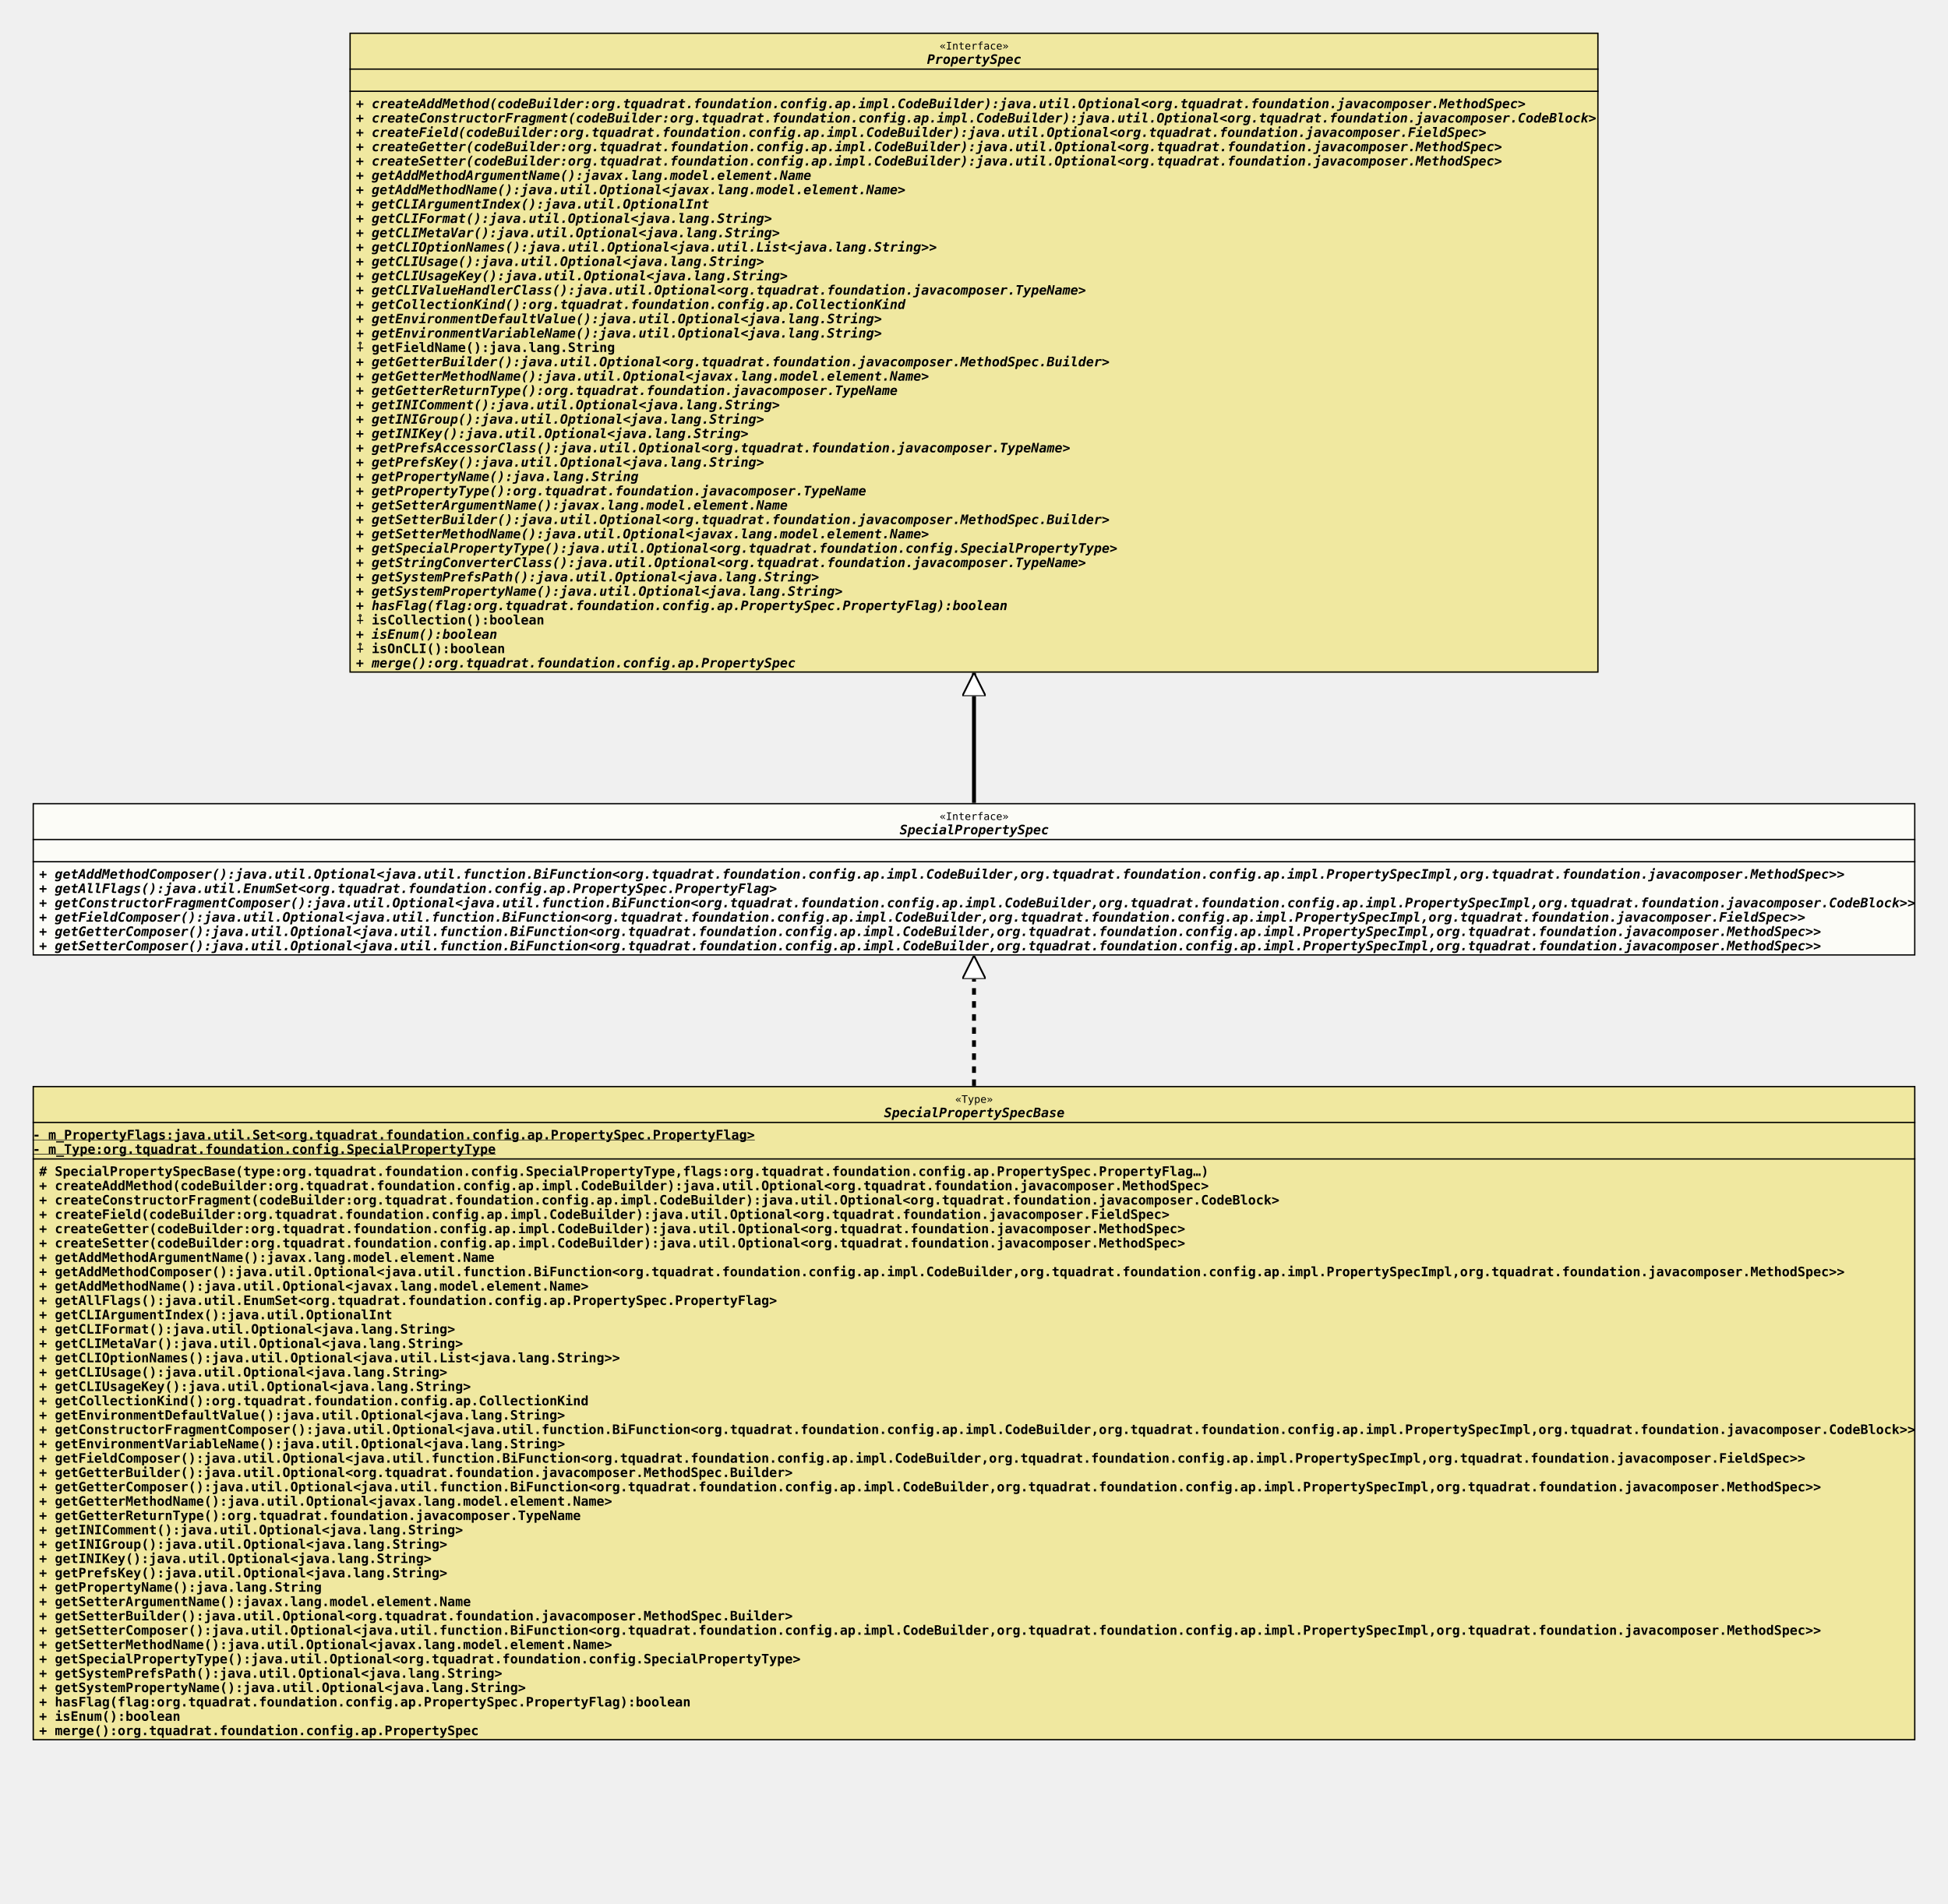
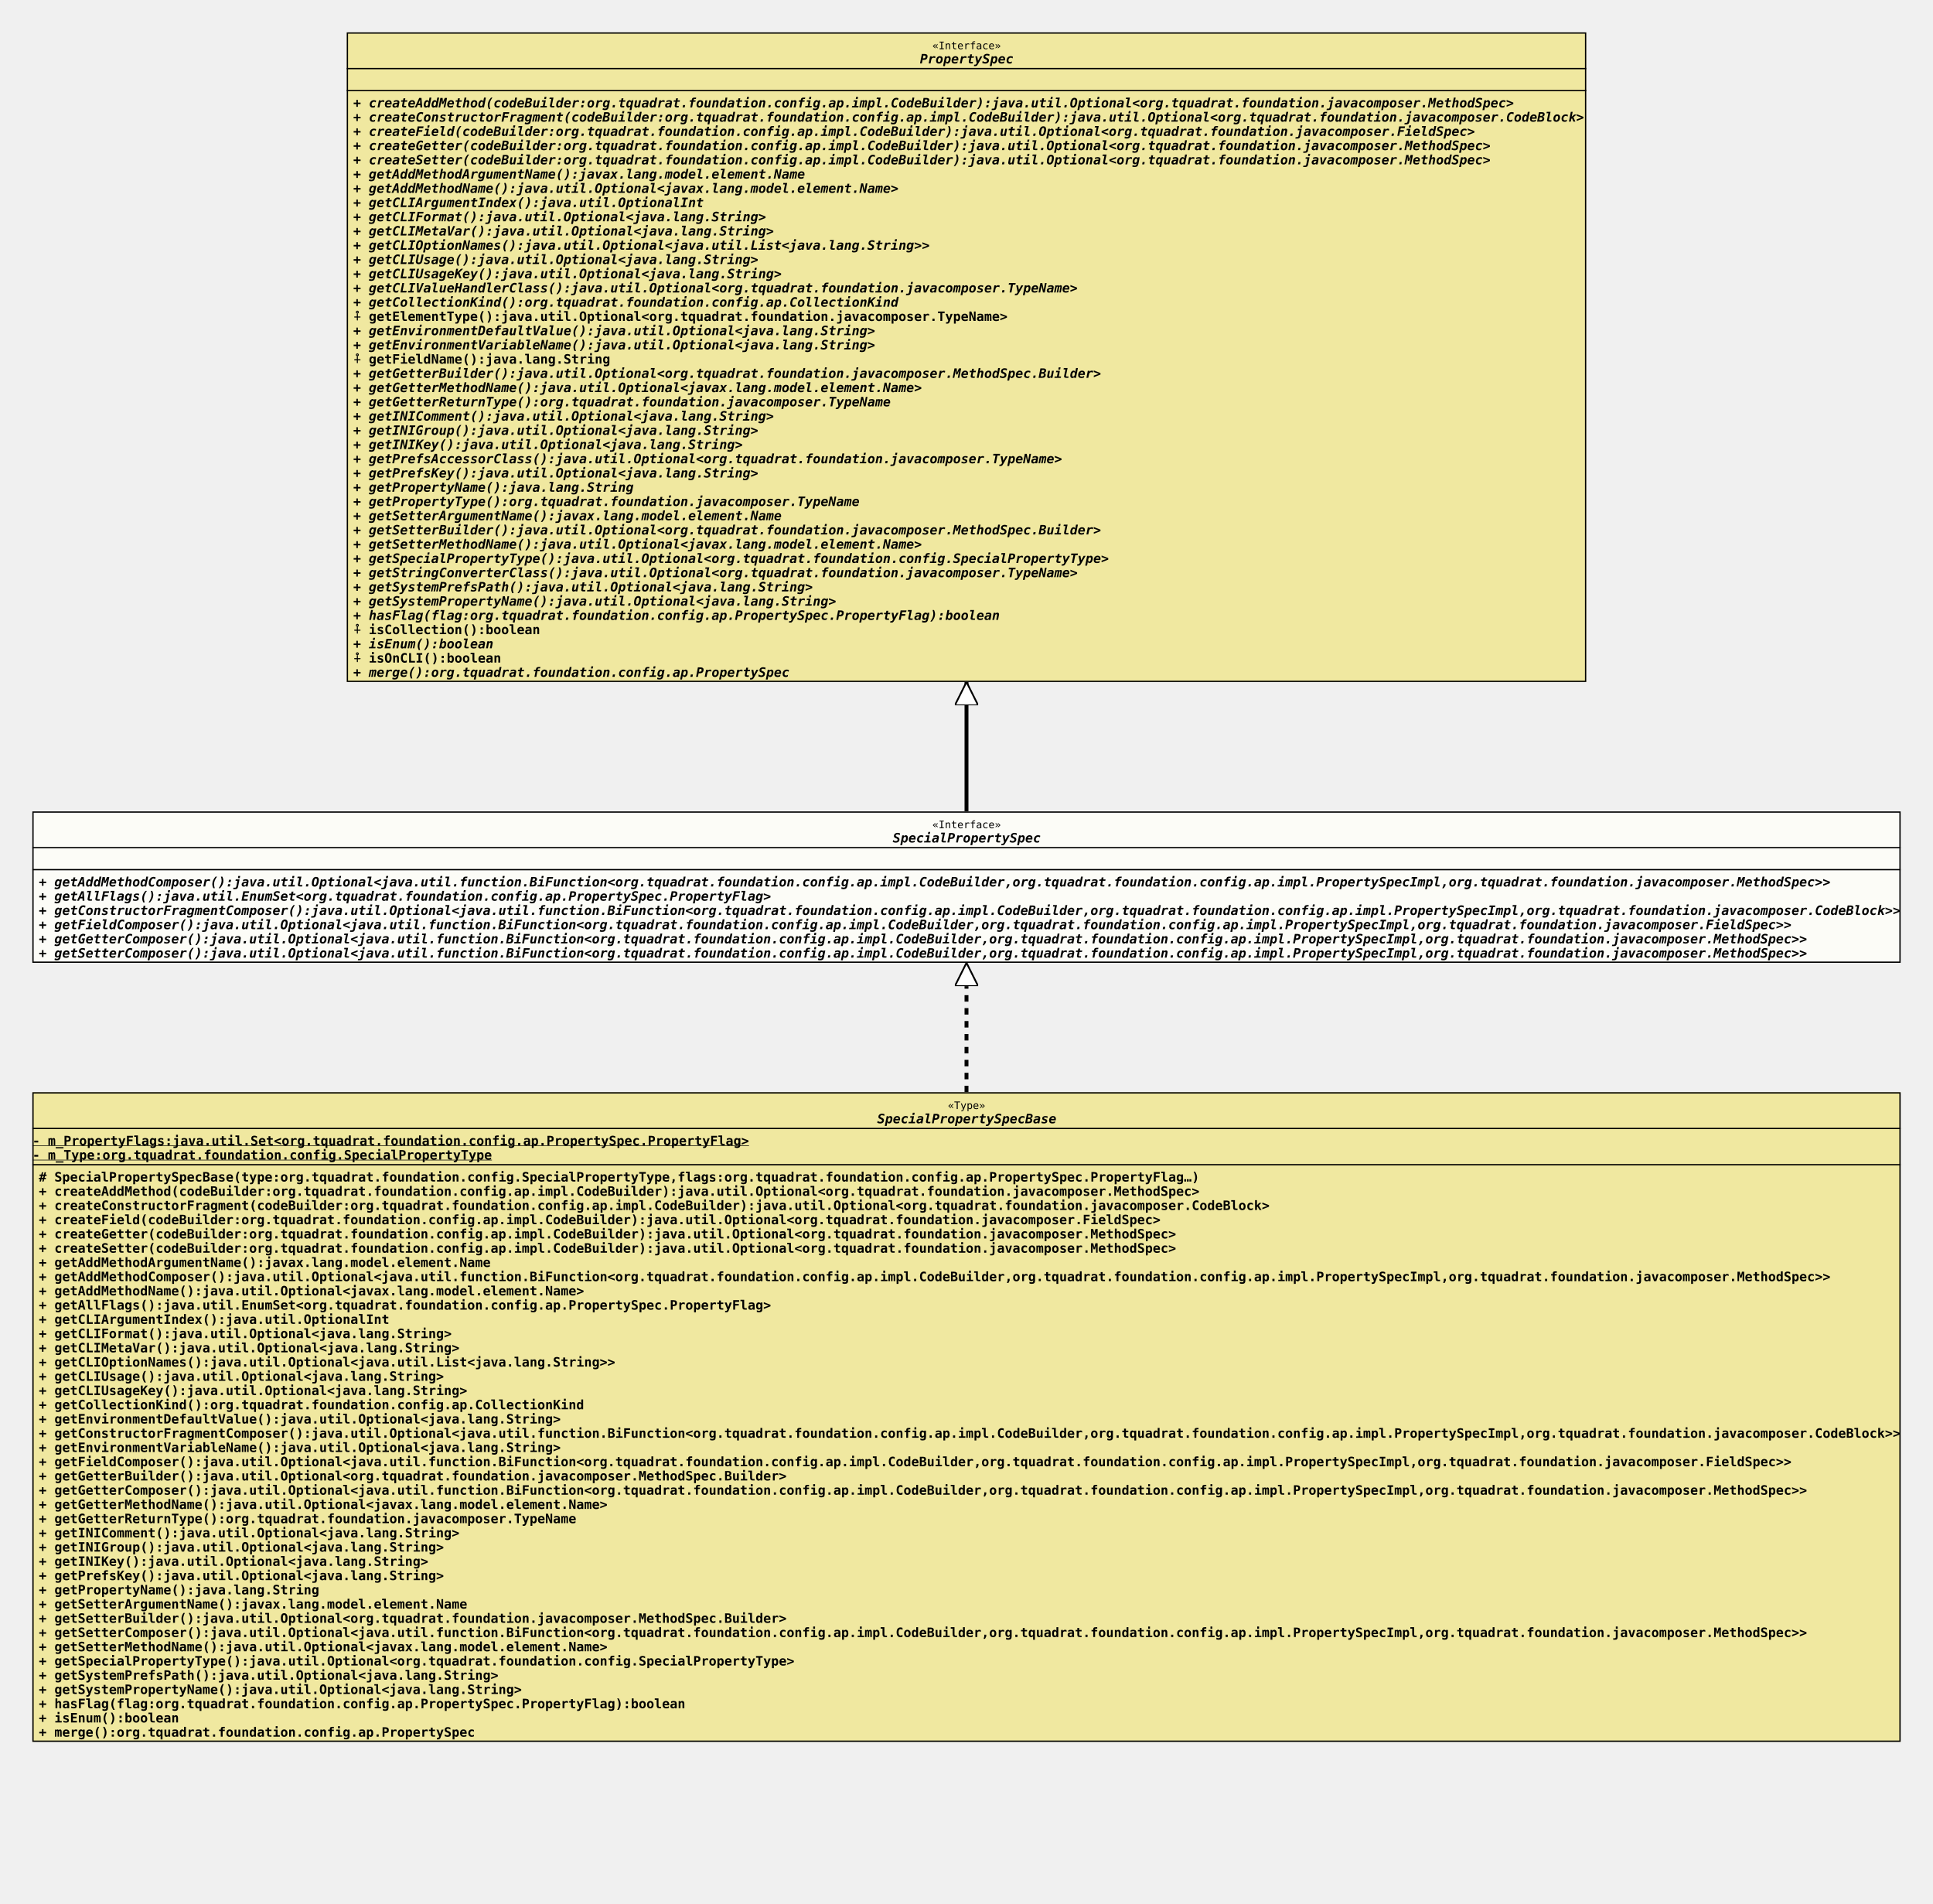
- <svg xmlns="http://www.w3.org/2000/svg" xmlns:xlink="http://www.w3.org/1999/xlink" version="1.1" baseProfile="full" width="1494.000" height="1460.000">
+ <svg xmlns="http://www.w3.org/2000/svg" xmlns:xlink="http://www.w3.org/1999/xlink" version="1.1" baseProfile="full" width="1494.000" height="1471.000">
  <defs>
    <style>
            line
            {
              stroke: black;
            }
            line.separator
            {
              stroke:       black;
              stroke-width: 1;
            }
            marker
            {
              fill: white;
            }
            path
            {
              fill:   white;
              stroke: black;
            }
            path.implementation
            {
              fill:             none;
              stroke-dasharray: 5,5;
              stroke-width:     3;
            }
            path.inheritance
            {
              fill:         none;
              stroke-width: 3;
            }
            rect
            {
              fill:         none;
              stroke:       black;
              stroke-width: 2;
            }
            rect.externalClass
            {
              fill:         #D0D0D0;
              fill-opacity: 0.8;
            }
            rect.focusClass
            {
              fill:         #FFFFF9;
              fill-opacity: 0.8;
            }
            rect.otherClass
            {
              fill:         #F0E68C;
              fill-opacity: 0.8;
            }
            rect.template
            {
              fill:             #FFFFFF;
              fill-opacity:     1.0;
              stroke-dasharray: 3,3;
            }
            text
            {
              font-family: monospace;
              font-size:   10px;
              font-weight: bold;
            }
            text.abstract
            {
              font-style: italic;
            }
            text.final
            {
              text-decoration: underline;
            }
            text.static
            {
              font-weight: normal;
            }
            text.stereotype
            {
              font-size:   8px;
              font-weight: normal;
            }
            </style>
    <marker id="inheritance" viewBox="0,0,40,40" markerUnits="strokeWidth" refX="40" refY="20" markerWidth="6" markerHeight="6" orient="auto">
      <path d="M40,20 l-40,-20 v40 Z" fill="#ffffff" stroke="#000000" stroke-width="3" />
    </marker>
    <marker id="implementation" viewBox="0,0,40,40" markerUnits="strokeWidth" refX="40" refY="20" markerWidth="6" markerHeight="6" orient="auto">
      <path d="M40,20 l-40,-20 v40 Z" fill="#ffffff" stroke="#000000" stroke-width="3" />
    </marker>
    <clipPath id="ID000001">
      <rect class="focusClass" height="117.000" width="1444.000" x="0.000" y="0.000" />
    </clipPath>
    <symbol id="org.tquadrat.foundation.config.ap.impl.SpecialPropertySpec">
      <g>
        <g class="focusClass" clip-path="url(#ID000001)">
          <rect x="0.000" y="0.000" width="1444.000" height="117.000" class="focusClass" />
          <line x1="0.000" y1="28.000" x2="1444.000" y2="28.000" class="separator" />
          <text x="695.600" y="13.000" class="stereotype">«Interface»</text>
          <text x="665.000" y="24.000" class="abstract">SpecialPropertySpec</text>
          <line x1="0.000" y1="45.000" x2="1444.000" y2="45.000" class="separator" />
          <text x="5.000" y="41.000" />
          <text x="5.000" y="58.000" class="abstract">+ getAddMethodComposer():java.util.Optional&lt;java.util.function.BiFunction&lt;org.tquadrat.foundation.config.ap.impl.CodeBuilder,org.tquadrat.foundation.config.ap.impl.PropertySpecImpl,org.tquadrat.foundation.javacomposer.MethodSpec&gt;&gt;</text>
          <text x="5.000" y="69.000" class="abstract">+ getAllFlags():java.util.EnumSet&lt;org.tquadrat.foundation.config.ap.PropertySpec.PropertyFlag&gt;</text>
          <text x="5.000" y="80.000" class="abstract">+ getConstructorFragmentComposer():java.util.Optional&lt;java.util.function.BiFunction&lt;org.tquadrat.foundation.config.ap.impl.CodeBuilder,org.tquadrat.foundation.config.ap.impl.PropertySpecImpl,org.tquadrat.foundation.javacomposer.CodeBlock&gt;&gt;</text>
          <text x="5.000" y="91.000" class="abstract">+ getFieldComposer():java.util.Optional&lt;java.util.function.BiFunction&lt;org.tquadrat.foundation.config.ap.impl.CodeBuilder,org.tquadrat.foundation.config.ap.impl.PropertySpecImpl,org.tquadrat.foundation.javacomposer.FieldSpec&gt;&gt;</text>
          <text x="5.000" y="102.000" class="abstract">+ getGetterComposer():java.util.Optional&lt;java.util.function.BiFunction&lt;org.tquadrat.foundation.config.ap.impl.CodeBuilder,org.tquadrat.foundation.config.ap.impl.PropertySpecImpl,org.tquadrat.foundation.javacomposer.MethodSpec&gt;&gt;</text>
          <text x="5.000" y="113.000" class="abstract">+ getSetterComposer():java.util.Optional&lt;java.util.function.BiFunction&lt;org.tquadrat.foundation.config.ap.impl.CodeBuilder,org.tquadrat.foundation.config.ap.impl.PropertySpecImpl,org.tquadrat.foundation.javacomposer.MethodSpec&gt;&gt;</text>
        </g>
      </g>
    </symbol>
    <clipPath id="ID000002">
      <rect class="otherClass" height="502.000" width="1444.000" x="0.000" y="0.000" />
    </clipPath>
    <symbol id="org.tquadrat.foundation.config.ap.impl.specialprops.SpecialPropertySpecBase">
      <g>
        <g clip-path="url(#ID000002)">
          <rect x="0.000" y="0.000" width="1444.000" height="502.000" class="otherClass" />
          <line x1="0.000" y1="28.000" x2="1444.000" y2="28.000" class="separator" />
          <text x="707.600" y="13.000" class="stereotype">«Type»</text>
          <text x="653.000" y="24.000" class="abstract">SpecialPropertySpecBase</text>
          <line x1="0.000" y1="56.000" x2="1444.000" y2="56.000" class="separator" />
          <text y="41.000" class="final">- m_PropertyFlags:java.util.Set&lt;org.tquadrat.foundation.config.ap.PropertySpec.PropertyFlag&gt;</text>
          <text y="52.000" class="final">- m_Type:org.tquadrat.foundation.config.SpecialPropertyType</text>
          <text x="5.000" y="69.000"># SpecialPropertySpecBase(type:org.tquadrat.foundation.config.SpecialPropertyType,flags:org.tquadrat.foundation.config.ap.PropertySpec.PropertyFlag…)</text>
          <text x="5.000" y="80.000">+ createAddMethod(codeBuilder:org.tquadrat.foundation.config.ap.impl.CodeBuilder):java.util.Optional&lt;org.tquadrat.foundation.javacomposer.MethodSpec&gt;</text>
          <text x="5.000" y="91.000">+ createConstructorFragment(codeBuilder:org.tquadrat.foundation.config.ap.impl.CodeBuilder):java.util.Optional&lt;org.tquadrat.foundation.javacomposer.CodeBlock&gt;</text>
          <text x="5.000" y="102.000">+ createField(codeBuilder:org.tquadrat.foundation.config.ap.impl.CodeBuilder):java.util.Optional&lt;org.tquadrat.foundation.javacomposer.FieldSpec&gt;</text>
          <text x="5.000" y="113.000">+ createGetter(codeBuilder:org.tquadrat.foundation.config.ap.impl.CodeBuilder):java.util.Optional&lt;org.tquadrat.foundation.javacomposer.MethodSpec&gt;</text>
          <text x="5.000" y="124.000">+ createSetter(codeBuilder:org.tquadrat.foundation.config.ap.impl.CodeBuilder):java.util.Optional&lt;org.tquadrat.foundation.javacomposer.MethodSpec&gt;</text>
          <text x="5.000" y="135.000">+ getAddMethodArgumentName():javax.lang.model.element.Name</text>
          <text x="5.000" y="146.000">+ getAddMethodComposer():java.util.Optional&lt;java.util.function.BiFunction&lt;org.tquadrat.foundation.config.ap.impl.CodeBuilder,org.tquadrat.foundation.config.ap.impl.PropertySpecImpl,org.tquadrat.foundation.javacomposer.MethodSpec&gt;&gt;</text>
          <text x="5.000" y="157.000">+ getAddMethodName():java.util.Optional&lt;javax.lang.model.element.Name&gt;</text>
          <text x="5.000" y="168.000">+ getAllFlags():java.util.EnumSet&lt;org.tquadrat.foundation.config.ap.PropertySpec.PropertyFlag&gt;</text>
          <text x="5.000" y="179.000">+ getCLIArgumentIndex():java.util.OptionalInt</text>
          <text x="5.000" y="190.000">+ getCLIFormat():java.util.Optional&lt;java.lang.String&gt;</text>
          <text x="5.000" y="201.000">+ getCLIMetaVar():java.util.Optional&lt;java.lang.String&gt;</text>
          <text x="5.000" y="212.000">+ getCLIOptionNames():java.util.Optional&lt;java.util.List&lt;java.lang.String&gt;&gt;</text>
          <text x="5.000" y="223.000">+ getCLIUsage():java.util.Optional&lt;java.lang.String&gt;</text>
          <text x="5.000" y="234.000">+ getCLIUsageKey():java.util.Optional&lt;java.lang.String&gt;</text>
          <text x="5.000" y="245.000">+ getCollectionKind():org.tquadrat.foundation.config.ap.CollectionKind</text>
          <text x="5.000" y="256.000">+ getEnvironmentDefaultValue():java.util.Optional&lt;java.lang.String&gt;</text>
          <text x="5.000" y="267.000">+ getConstructorFragmentComposer():java.util.Optional&lt;java.util.function.BiFunction&lt;org.tquadrat.foundation.config.ap.impl.CodeBuilder,org.tquadrat.foundation.config.ap.impl.PropertySpecImpl,org.tquadrat.foundation.javacomposer.CodeBlock&gt;&gt;</text>
          <text x="5.000" y="278.000">+ getEnvironmentVariableName():java.util.Optional&lt;java.lang.String&gt;</text>
          <text x="5.000" y="289.000">+ getFieldComposer():java.util.Optional&lt;java.util.function.BiFunction&lt;org.tquadrat.foundation.config.ap.impl.CodeBuilder,org.tquadrat.foundation.config.ap.impl.PropertySpecImpl,org.tquadrat.foundation.javacomposer.FieldSpec&gt;&gt;</text>
          <text x="5.000" y="300.000">+ getGetterBuilder():java.util.Optional&lt;org.tquadrat.foundation.javacomposer.MethodSpec.Builder&gt;</text>
          <text x="5.000" y="311.000">+ getGetterComposer():java.util.Optional&lt;java.util.function.BiFunction&lt;org.tquadrat.foundation.config.ap.impl.CodeBuilder,org.tquadrat.foundation.config.ap.impl.PropertySpecImpl,org.tquadrat.foundation.javacomposer.MethodSpec&gt;&gt;</text>
          <text x="5.000" y="322.000">+ getGetterMethodName():java.util.Optional&lt;javax.lang.model.element.Name&gt;</text>
          <text x="5.000" y="333.000">+ getGetterReturnType():org.tquadrat.foundation.javacomposer.TypeName</text>
          <text x="5.000" y="344.000">+ getINIComment():java.util.Optional&lt;java.lang.String&gt;</text>
          <text x="5.000" y="355.000">+ getINIGroup():java.util.Optional&lt;java.lang.String&gt;</text>
          <text x="5.000" y="366.000">+ getINIKey():java.util.Optional&lt;java.lang.String&gt;</text>
          <text x="5.000" y="377.000">+ getPrefsKey():java.util.Optional&lt;java.lang.String&gt;</text>
          <text x="5.000" y="388.000">+ getPropertyName():java.lang.String</text>
          <text x="5.000" y="399.000">+ getSetterArgumentName():javax.lang.model.element.Name</text>
          <text x="5.000" y="410.000">+ getSetterBuilder():java.util.Optional&lt;org.tquadrat.foundation.javacomposer.MethodSpec.Builder&gt;</text>
          <text x="5.000" y="421.000">+ getSetterComposer():java.util.Optional&lt;java.util.function.BiFunction&lt;org.tquadrat.foundation.config.ap.impl.CodeBuilder,org.tquadrat.foundation.config.ap.impl.PropertySpecImpl,org.tquadrat.foundation.javacomposer.MethodSpec&gt;&gt;</text>
          <text x="5.000" y="432.000">+ getSetterMethodName():java.util.Optional&lt;javax.lang.model.element.Name&gt;</text>
          <text x="5.000" y="443.000">+ getSpecialPropertyType():java.util.Optional&lt;org.tquadrat.foundation.config.SpecialPropertyType&gt;</text>
          <text x="5.000" y="454.000">+ getSystemPrefsPath():java.util.Optional&lt;java.lang.String&gt;</text>
          <text x="5.000" y="465.000">+ getSystemPropertyName():java.util.Optional&lt;java.lang.String&gt;</text>
          <text x="5.000" y="476.000">+ hasFlag(flag:org.tquadrat.foundation.config.ap.PropertySpec.PropertyFlag):boolean</text>
          <text x="5.000" y="487.000">+ isEnum():boolean</text>
          <text x="5.000" y="498.000">+ merge():org.tquadrat.foundation.config.ap.PropertySpec</text>
        </g>
      </g>
    </symbol>
    <clipPath id="ID000003">
-       <rect class="otherClass" height="491.000" width="958.000" x="0.000" y="0.000" />
+       <rect class="otherClass" height="502.000" width="958.000" x="0.000" y="0.000" />
    </clipPath>
    <symbol id="org.tquadrat.foundation.config.ap.PropertySpec">
      <g>
        <g clip-path="url(#ID000003)">
-           <rect x="0.000" y="0.000" width="958.000" height="491.000" class="otherClass" />
+           <rect x="0.000" y="0.000" width="958.000" height="502.000" class="otherClass" />
          <line x1="0.000" y1="28.000" x2="958.000" y2="28.000" class="separator" />
          <text x="452.600" y="13.000" class="stereotype">«Interface»</text>
          <text x="443.000" y="24.000" class="abstract">PropertySpec</text>
          <line x1="0.000" y1="45.000" x2="958.000" y2="45.000" class="separator" />
          <text x="5.000" y="41.000" />
          <text x="5.000" y="58.000" class="abstract">+ createAddMethod(codeBuilder:org.tquadrat.foundation.config.ap.impl.CodeBuilder):java.util.Optional&lt;org.tquadrat.foundation.javacomposer.MethodSpec&gt;</text>
          <text x="5.000" y="69.000" class="abstract">+ createConstructorFragment(codeBuilder:org.tquadrat.foundation.config.ap.impl.CodeBuilder):java.util.Optional&lt;org.tquadrat.foundation.javacomposer.CodeBlock&gt;</text>
          <text x="5.000" y="80.000" class="abstract">+ createField(codeBuilder:org.tquadrat.foundation.config.ap.impl.CodeBuilder):java.util.Optional&lt;org.tquadrat.foundation.javacomposer.FieldSpec&gt;</text>
          <text x="5.000" y="91.000" class="abstract">+ createGetter(codeBuilder:org.tquadrat.foundation.config.ap.impl.CodeBuilder):java.util.Optional&lt;org.tquadrat.foundation.javacomposer.MethodSpec&gt;</text>
          <text x="5.000" y="102.000" class="abstract">+ createSetter(codeBuilder:org.tquadrat.foundation.config.ap.impl.CodeBuilder):java.util.Optional&lt;org.tquadrat.foundation.javacomposer.MethodSpec&gt;</text>
          <text x="5.000" y="113.000" class="abstract">+ getAddMethodArgumentName():javax.lang.model.element.Name</text>
          <text x="5.000" y="124.000" class="abstract">+ getAddMethodName():java.util.Optional&lt;javax.lang.model.element.Name&gt;</text>
          <text x="5.000" y="135.000" class="abstract">+ getCLIArgumentIndex():java.util.OptionalInt</text>
          <text x="5.000" y="146.000" class="abstract">+ getCLIFormat():java.util.Optional&lt;java.lang.String&gt;</text>
          <text x="5.000" y="157.000" class="abstract">+ getCLIMetaVar():java.util.Optional&lt;java.lang.String&gt;</text>
          <text x="5.000" y="168.000" class="abstract">+ getCLIOptionNames():java.util.Optional&lt;java.util.List&lt;java.lang.String&gt;&gt;</text>
          <text x="5.000" y="179.000" class="abstract">+ getCLIUsage():java.util.Optional&lt;java.lang.String&gt;</text>
          <text x="5.000" y="190.000" class="abstract">+ getCLIUsageKey():java.util.Optional&lt;java.lang.String&gt;</text>
          <text x="5.000" y="201.000" class="abstract">+ getCLIValueHandlerClass():java.util.Optional&lt;org.tquadrat.foundation.javacomposer.TypeName&gt;</text>
          <text x="5.000" y="212.000" class="abstract">+ getCollectionKind():org.tquadrat.foundation.config.ap.CollectionKind</text>
-           <text x="5.000" y="223.000" class="abstract">+ getEnvironmentDefaultValue():java.util.Optional&lt;java.lang.String&gt;</text>
-           <text x="5.000" y="234.000" class="abstract">+ getEnvironmentVariableName():java.util.Optional&lt;java.lang.String&gt;</text>
-           <text x="5.000" y="245.000">⨢ getFieldName():java.lang.String</text>
-           <text x="5.000" y="256.000" class="abstract">+ getGetterBuilder():java.util.Optional&lt;org.tquadrat.foundation.javacomposer.MethodSpec.Builder&gt;</text>
-           <text x="5.000" y="267.000" class="abstract">+ getGetterMethodName():java.util.Optional&lt;javax.lang.model.element.Name&gt;</text>
-           <text x="5.000" y="278.000" class="abstract">+ getGetterReturnType():org.tquadrat.foundation.javacomposer.TypeName</text>
-           <text x="5.000" y="289.000" class="abstract">+ getINIComment():java.util.Optional&lt;java.lang.String&gt;</text>
-           <text x="5.000" y="300.000" class="abstract">+ getINIGroup():java.util.Optional&lt;java.lang.String&gt;</text>
-           <text x="5.000" y="311.000" class="abstract">+ getINIKey():java.util.Optional&lt;java.lang.String&gt;</text>
-           <text x="5.000" y="322.000" class="abstract">+ getPrefsAccessorClass():java.util.Optional&lt;org.tquadrat.foundation.javacomposer.TypeName&gt;</text>
-           <text x="5.000" y="333.000" class="abstract">+ getPrefsKey():java.util.Optional&lt;java.lang.String&gt;</text>
-           <text x="5.000" y="344.000" class="abstract">+ getPropertyName():java.lang.String</text>
-           <text x="5.000" y="355.000" class="abstract">+ getPropertyType():org.tquadrat.foundation.javacomposer.TypeName</text>
-           <text x="5.000" y="366.000" class="abstract">+ getSetterArgumentName():javax.lang.model.element.Name</text>
-           <text x="5.000" y="377.000" class="abstract">+ getSetterBuilder():java.util.Optional&lt;org.tquadrat.foundation.javacomposer.MethodSpec.Builder&gt;</text>
-           <text x="5.000" y="388.000" class="abstract">+ getSetterMethodName():java.util.Optional&lt;javax.lang.model.element.Name&gt;</text>
-           <text x="5.000" y="399.000" class="abstract">+ getSpecialPropertyType():java.util.Optional&lt;org.tquadrat.foundation.config.SpecialPropertyType&gt;</text>
-           <text x="5.000" y="410.000" class="abstract">+ getStringConverterClass():java.util.Optional&lt;org.tquadrat.foundation.javacomposer.TypeName&gt;</text>
-           <text x="5.000" y="421.000" class="abstract">+ getSystemPrefsPath():java.util.Optional&lt;java.lang.String&gt;</text>
-           <text x="5.000" y="432.000" class="abstract">+ getSystemPropertyName():java.util.Optional&lt;java.lang.String&gt;</text>
-           <text x="5.000" y="443.000" class="abstract">+ hasFlag(flag:org.tquadrat.foundation.config.ap.PropertySpec.PropertyFlag):boolean</text>
-           <text x="5.000" y="454.000">⨢ isCollection():boolean</text>
-           <text x="5.000" y="465.000" class="abstract">+ isEnum():boolean</text>
-           <text x="5.000" y="476.000">⨢ isOnCLI():boolean</text>
-           <text x="5.000" y="487.000" class="abstract">+ merge():org.tquadrat.foundation.config.ap.PropertySpec</text>
+           <text x="5.000" y="223.000">⨢ getElementType():java.util.Optional&lt;org.tquadrat.foundation.javacomposer.TypeName&gt;</text>
+           <text x="5.000" y="234.000" class="abstract">+ getEnvironmentDefaultValue():java.util.Optional&lt;java.lang.String&gt;</text>
+           <text x="5.000" y="245.000" class="abstract">+ getEnvironmentVariableName():java.util.Optional&lt;java.lang.String&gt;</text>
+           <text x="5.000" y="256.000">⨢ getFieldName():java.lang.String</text>
+           <text x="5.000" y="267.000" class="abstract">+ getGetterBuilder():java.util.Optional&lt;org.tquadrat.foundation.javacomposer.MethodSpec.Builder&gt;</text>
+           <text x="5.000" y="278.000" class="abstract">+ getGetterMethodName():java.util.Optional&lt;javax.lang.model.element.Name&gt;</text>
+           <text x="5.000" y="289.000" class="abstract">+ getGetterReturnType():org.tquadrat.foundation.javacomposer.TypeName</text>
+           <text x="5.000" y="300.000" class="abstract">+ getINIComment():java.util.Optional&lt;java.lang.String&gt;</text>
+           <text x="5.000" y="311.000" class="abstract">+ getINIGroup():java.util.Optional&lt;java.lang.String&gt;</text>
+           <text x="5.000" y="322.000" class="abstract">+ getINIKey():java.util.Optional&lt;java.lang.String&gt;</text>
+           <text x="5.000" y="333.000" class="abstract">+ getPrefsAccessorClass():java.util.Optional&lt;org.tquadrat.foundation.javacomposer.TypeName&gt;</text>
+           <text x="5.000" y="344.000" class="abstract">+ getPrefsKey():java.util.Optional&lt;java.lang.String&gt;</text>
+           <text x="5.000" y="355.000" class="abstract">+ getPropertyName():java.lang.String</text>
+           <text x="5.000" y="366.000" class="abstract">+ getPropertyType():org.tquadrat.foundation.javacomposer.TypeName</text>
+           <text x="5.000" y="377.000" class="abstract">+ getSetterArgumentName():javax.lang.model.element.Name</text>
+           <text x="5.000" y="388.000" class="abstract">+ getSetterBuilder():java.util.Optional&lt;org.tquadrat.foundation.javacomposer.MethodSpec.Builder&gt;</text>
+           <text x="5.000" y="399.000" class="abstract">+ getSetterMethodName():java.util.Optional&lt;javax.lang.model.element.Name&gt;</text>
+           <text x="5.000" y="410.000" class="abstract">+ getSpecialPropertyType():java.util.Optional&lt;org.tquadrat.foundation.config.SpecialPropertyType&gt;</text>
+           <text x="5.000" y="421.000" class="abstract">+ getStringConverterClass():java.util.Optional&lt;org.tquadrat.foundation.javacomposer.TypeName&gt;</text>
+           <text x="5.000" y="432.000" class="abstract">+ getSystemPrefsPath():java.util.Optional&lt;java.lang.String&gt;</text>
+           <text x="5.000" y="443.000" class="abstract">+ getSystemPropertyName():java.util.Optional&lt;java.lang.String&gt;</text>
+           <text x="5.000" y="454.000" class="abstract">+ hasFlag(flag:org.tquadrat.foundation.config.ap.PropertySpec.PropertyFlag):boolean</text>
+           <text x="5.000" y="465.000">⨢ isCollection():boolean</text>
+           <text x="5.000" y="476.000" class="abstract">+ isEnum():boolean</text>
+           <text x="5.000" y="487.000">⨢ isOnCLI():boolean</text>
+           <text x="5.000" y="498.000" class="abstract">+ merge():org.tquadrat.foundation.config.ap.PropertySpec</text>
        </g>
      </g>
    </symbol>
  </defs>
-   <path class="implementation" d="M747.000,833.000 L747.000,733.000" marker-end="url(#implementation)" />
-   <path class="inheritance" d="M747.000,616.000 L747.000,516.000" marker-end="url(#inheritance)" />
+   <path class="implementation" d="M747.000,844.000 L747.000,744.000" marker-end="url(#implementation)" />
+   <path class="inheritance" d="M747.000,627.000 L747.000,527.000" marker-end="url(#inheritance)" />
  <use x="268.000" y="25.000" xlink:href="#org.tquadrat.foundation.config.ap.PropertySpec" />
-   <use x="25.000" y="616.000" xlink:href="#org.tquadrat.foundation.config.ap.impl.SpecialPropertySpec" />
-   <use x="25.000" y="833.000" xlink:href="#org.tquadrat.foundation.config.ap.impl.specialprops.SpecialPropertySpecBase" />
+   <use x="25.000" y="627.000" xlink:href="#org.tquadrat.foundation.config.ap.impl.SpecialPropertySpec" />
+   <use x="25.000" y="844.000" xlink:href="#org.tquadrat.foundation.config.ap.impl.specialprops.SpecialPropertySpecBase" />
</svg>
